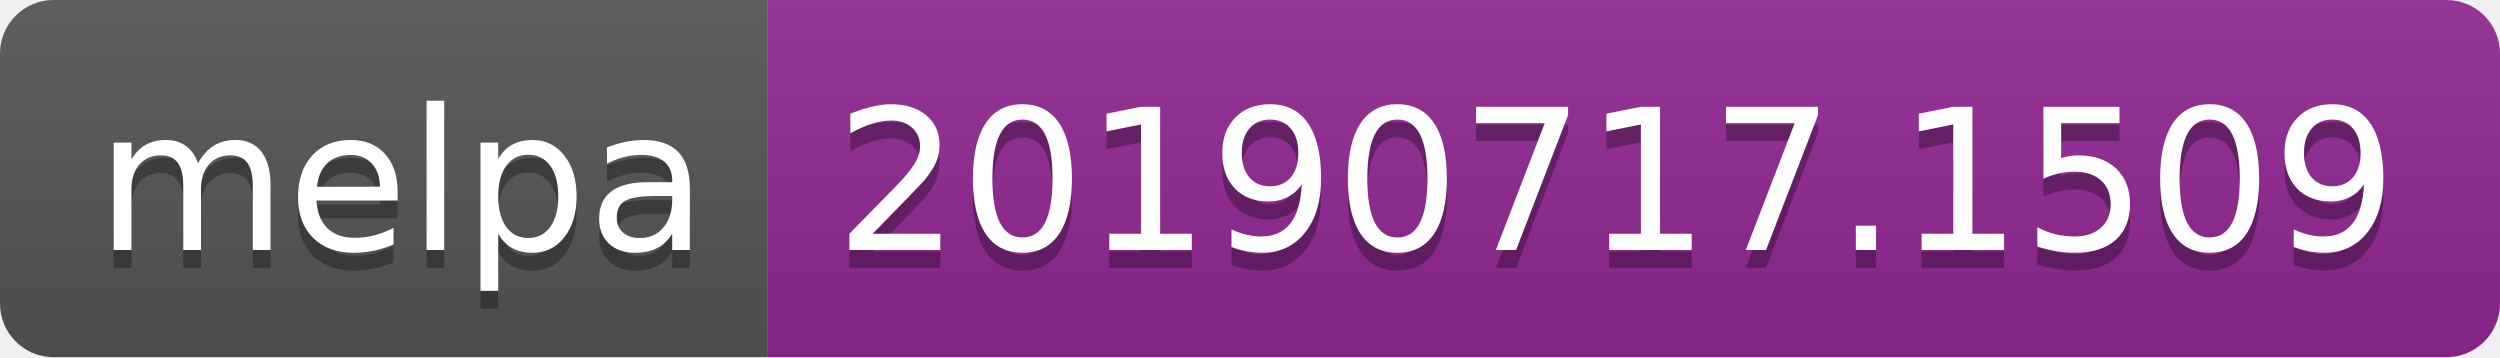
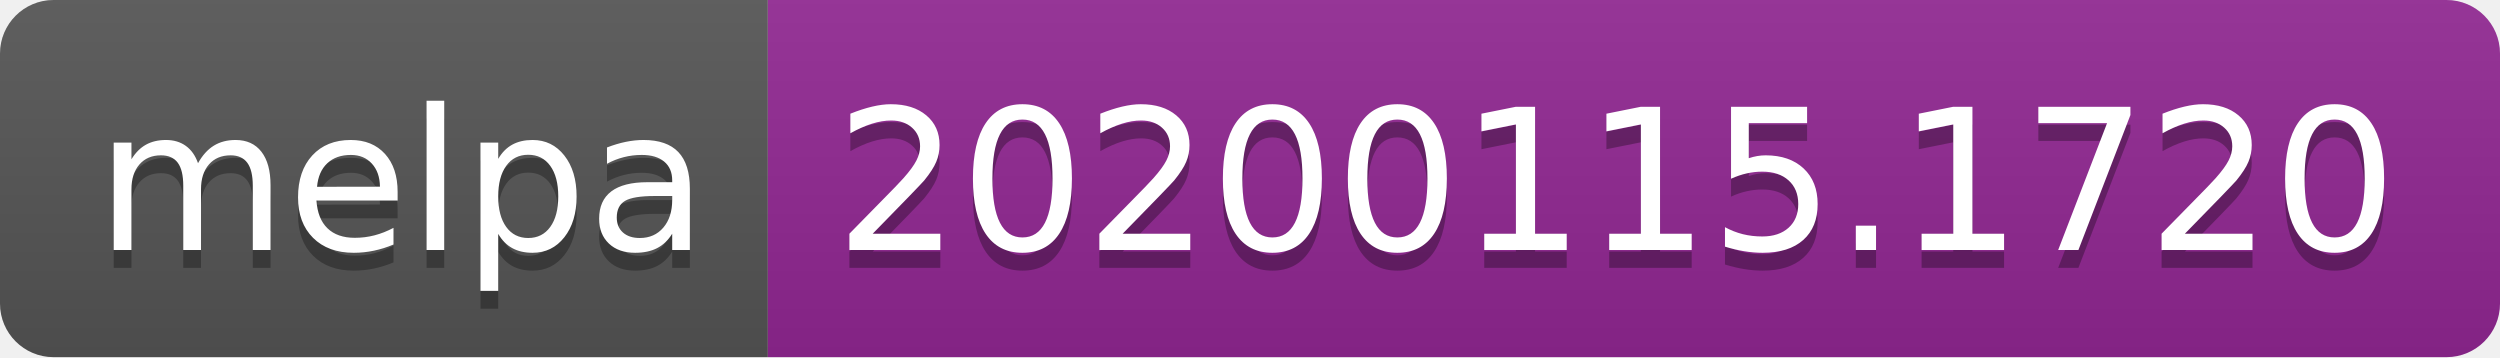
<svg xmlns="http://www.w3.org/2000/svg" width="140" height="20">
  <linearGradient id="b" x2="0" y2="100%">
    <stop offset="0" stop-color="#bbb" stop-opacity=".1" />
    <stop offset="1" stop-opacity=".1" />
  </linearGradient>
  <clipPath id="a">
    <rect width="140" height="20" rx="3" fill="#fff" />
  </clipPath>
  <g clip-path="url(#a)">
    <path fill="#555" d="M0 0h43v20H0z" />
    <path fill="#922793" d="M43 0h97v20H43z" />
    <path fill="url(#b)" d="M0 0h140v20H0z" />
  </g>
  <g fill="#fff" text-anchor="middle" font-family="DejaVu Sans,Verdana,Geneva,sans-serif" font-size="110">
    <text x="225" y="150" fill="#010101" fill-opacity=".3" transform="scale(.1)" textLength="330">melpa</text>
    <text x="225" y="140" transform="scale(.1)" textLength="330">melpa</text>
-     <text x="905" y="150" fill="#010101" fill-opacity=".3" transform="scale(.1)" textLength="870">20190717.1509</text>
-     <text x="905" y="140" transform="scale(.1)" textLength="870">20190717.1509</text>
+     <text x="905" y="150" fill="#010101" fill-opacity=".3" transform="scale(.1)" textLength="870">20200115.1720</text>
+     <text x="905" y="140" transform="scale(.1)" textLength="870">20200115.1720</text>
  </g>
</svg>
